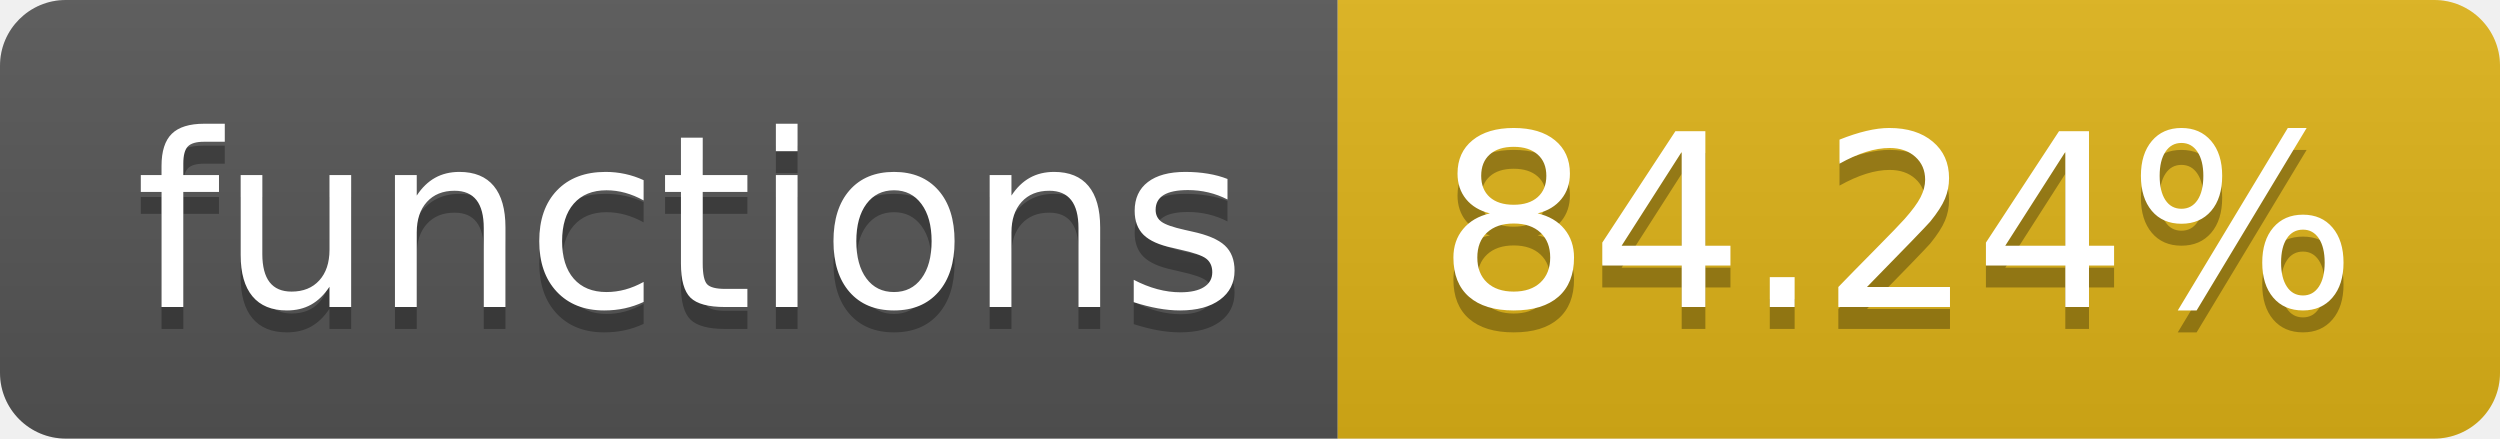
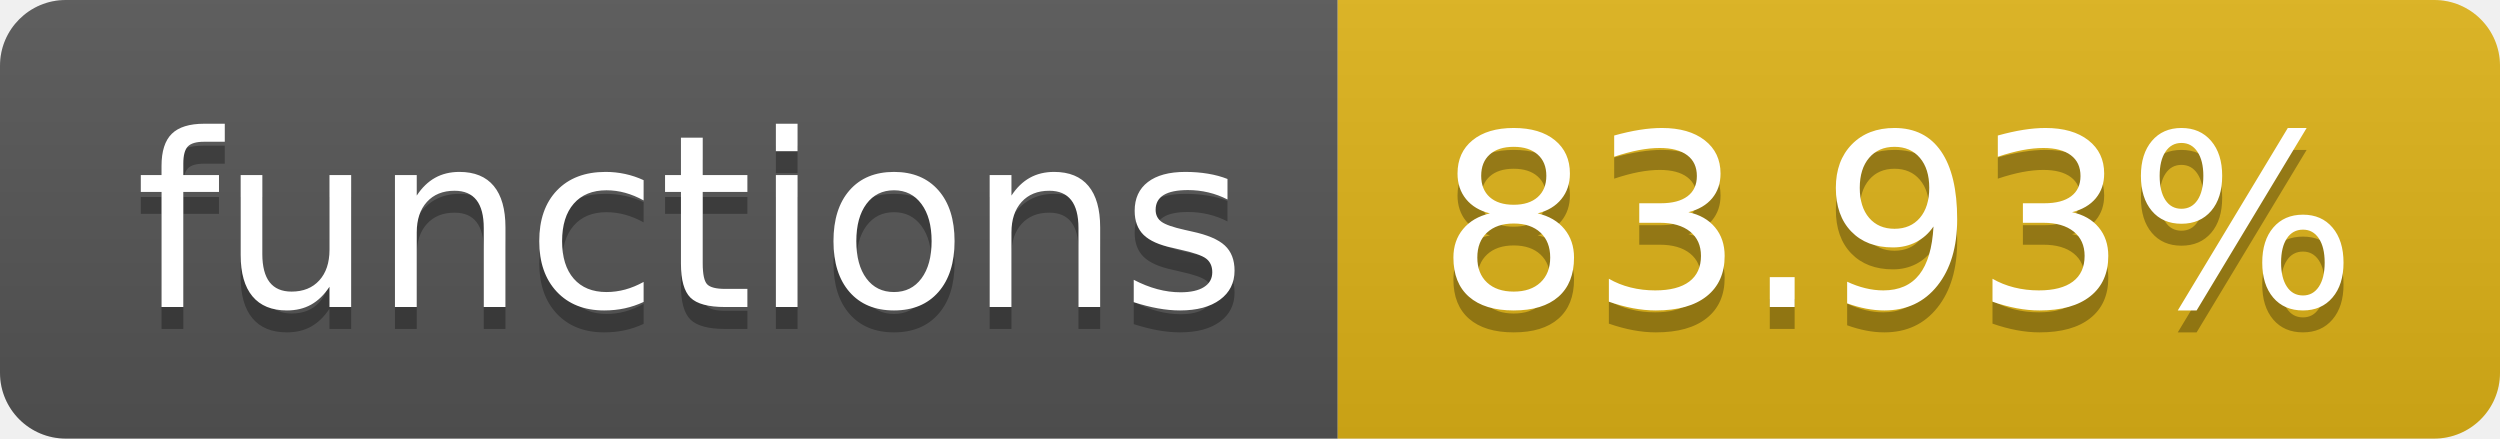
- <svg xmlns="http://www.w3.org/2000/svg" width="114" height="20" role="img" aria-label="functions: 84.24%">
+ <svg xmlns="http://www.w3.org/2000/svg" width="114" height="20" role="img" aria-label="functions: 83.93%">
  <linearGradient id="s" x2="0" y2="100%">
    <stop offset="0" stop-color="#bbb" stop-opacity=".1" />
    <stop offset="1" stop-opacity=".1" />
  </linearGradient>
  <clipPath id="r">
    <rect width="114" height="20" rx="3" fill="#fff" />
  </clipPath>
  <g clip-path="url(#r)">
    <rect width="61" height="20" fill="#555" />
    <rect x="61" width="53" height="20" fill="#dfb317" />
    <rect width="114" height="20" fill="url(#s)" />
  </g>
  <g fill="#fff" text-anchor="middle" font-family="Verdana,Geneva,DejaVu Sans,sans-serif" text-rendering="geometricPrecision" font-size="110">
    <text aria-hidden="true" x="315" y="150" fill="#010101" fill-opacity=".3" transform="scale(.1)" textLength="510">functions</text>
    <text x="315" y="140" transform="scale(.1)" fill="#fff" textLength="510">functions</text>
-     <text aria-hidden="true" x="865" y="150" fill="#010101" fill-opacity=".3" transform="scale(.1)" textLength="430">84.24%</text>
-     <text x="865" y="140" transform="scale(.1)" fill="#fff" textLength="430">84.24%</text>
+     <text aria-hidden="true" x="865" y="150" fill="#010101" fill-opacity=".3" transform="scale(.1)" textLength="430">83.93%</text>
+     <text x="865" y="140" transform="scale(.1)" fill="#fff" textLength="430">83.93%</text>
  </g>
</svg>
